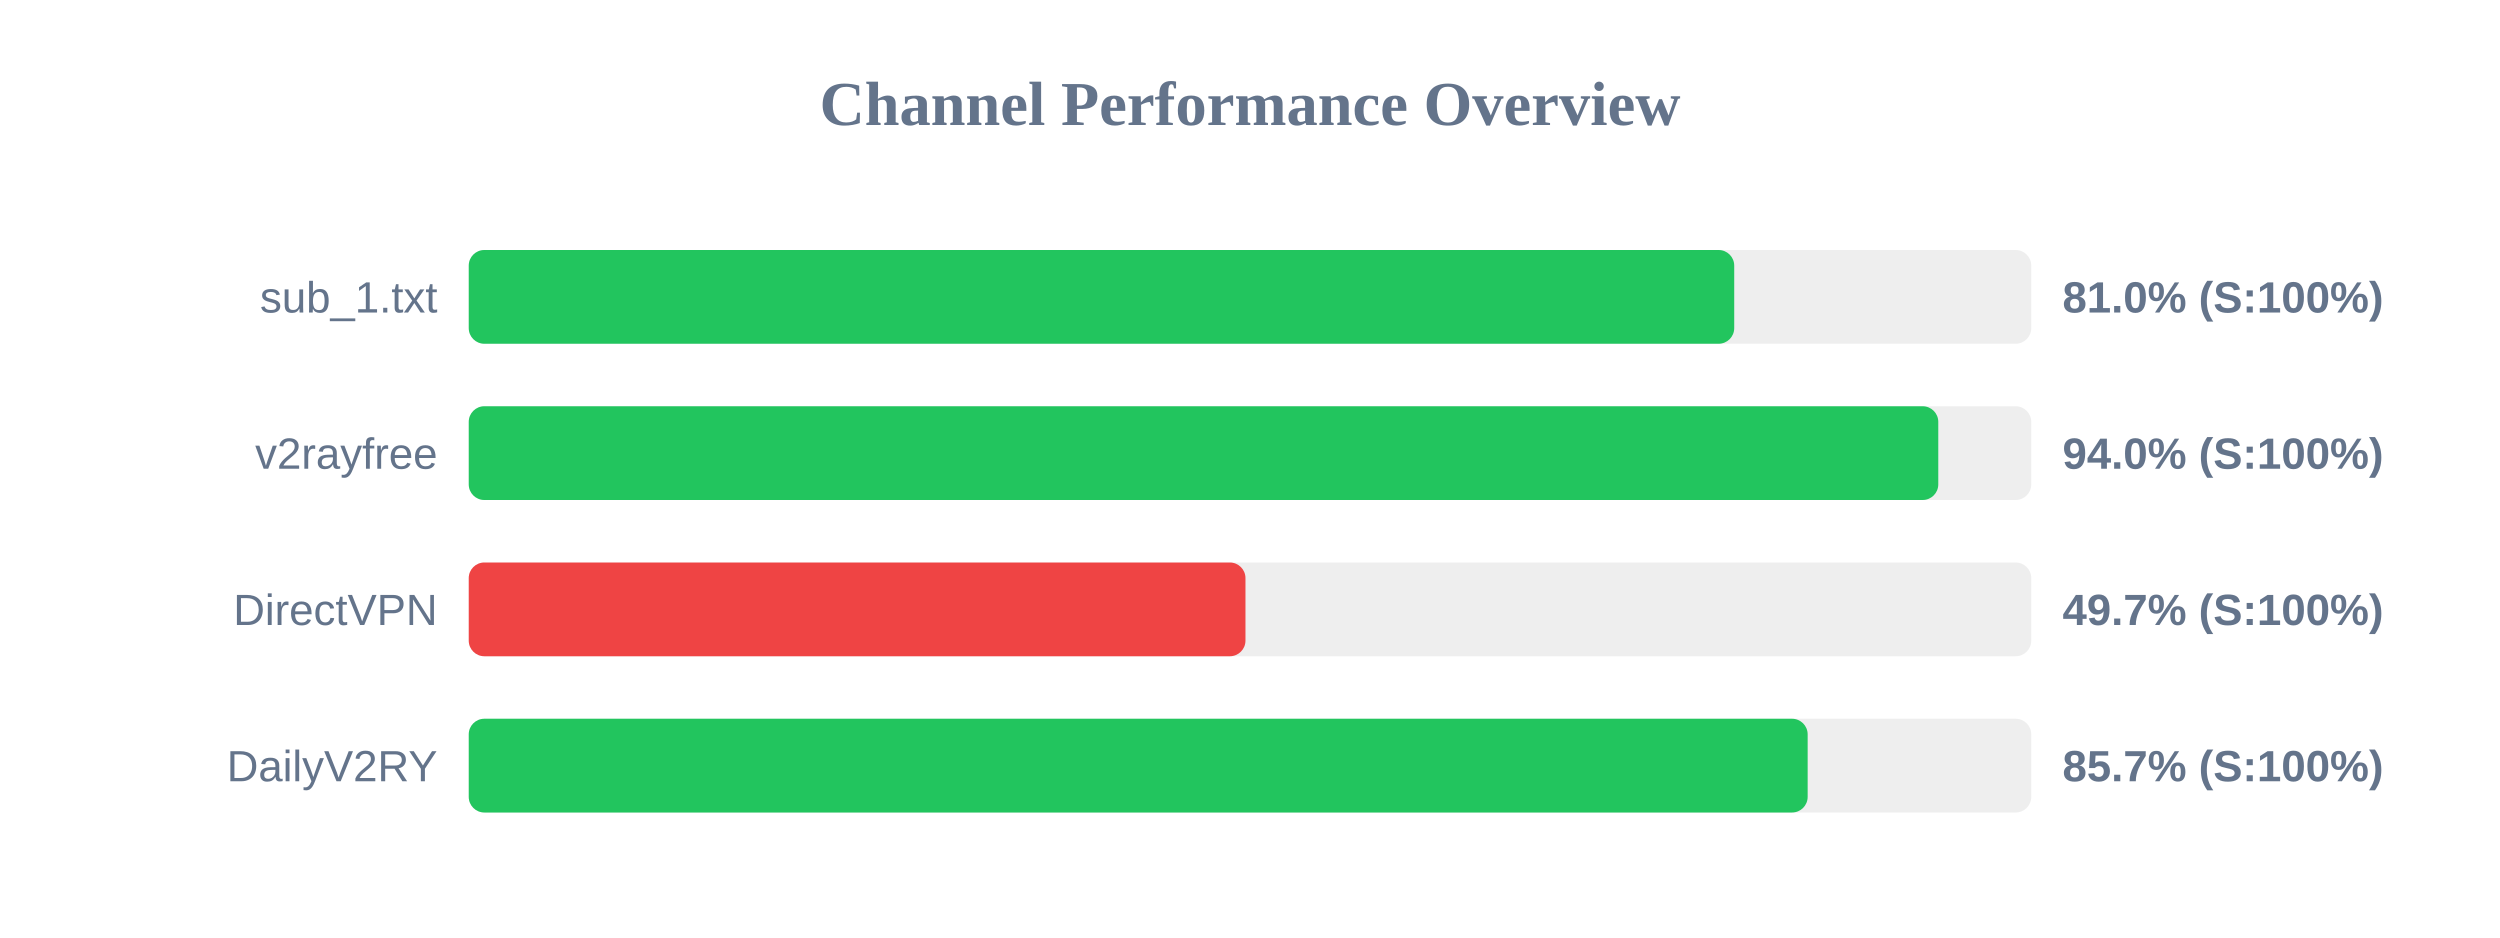
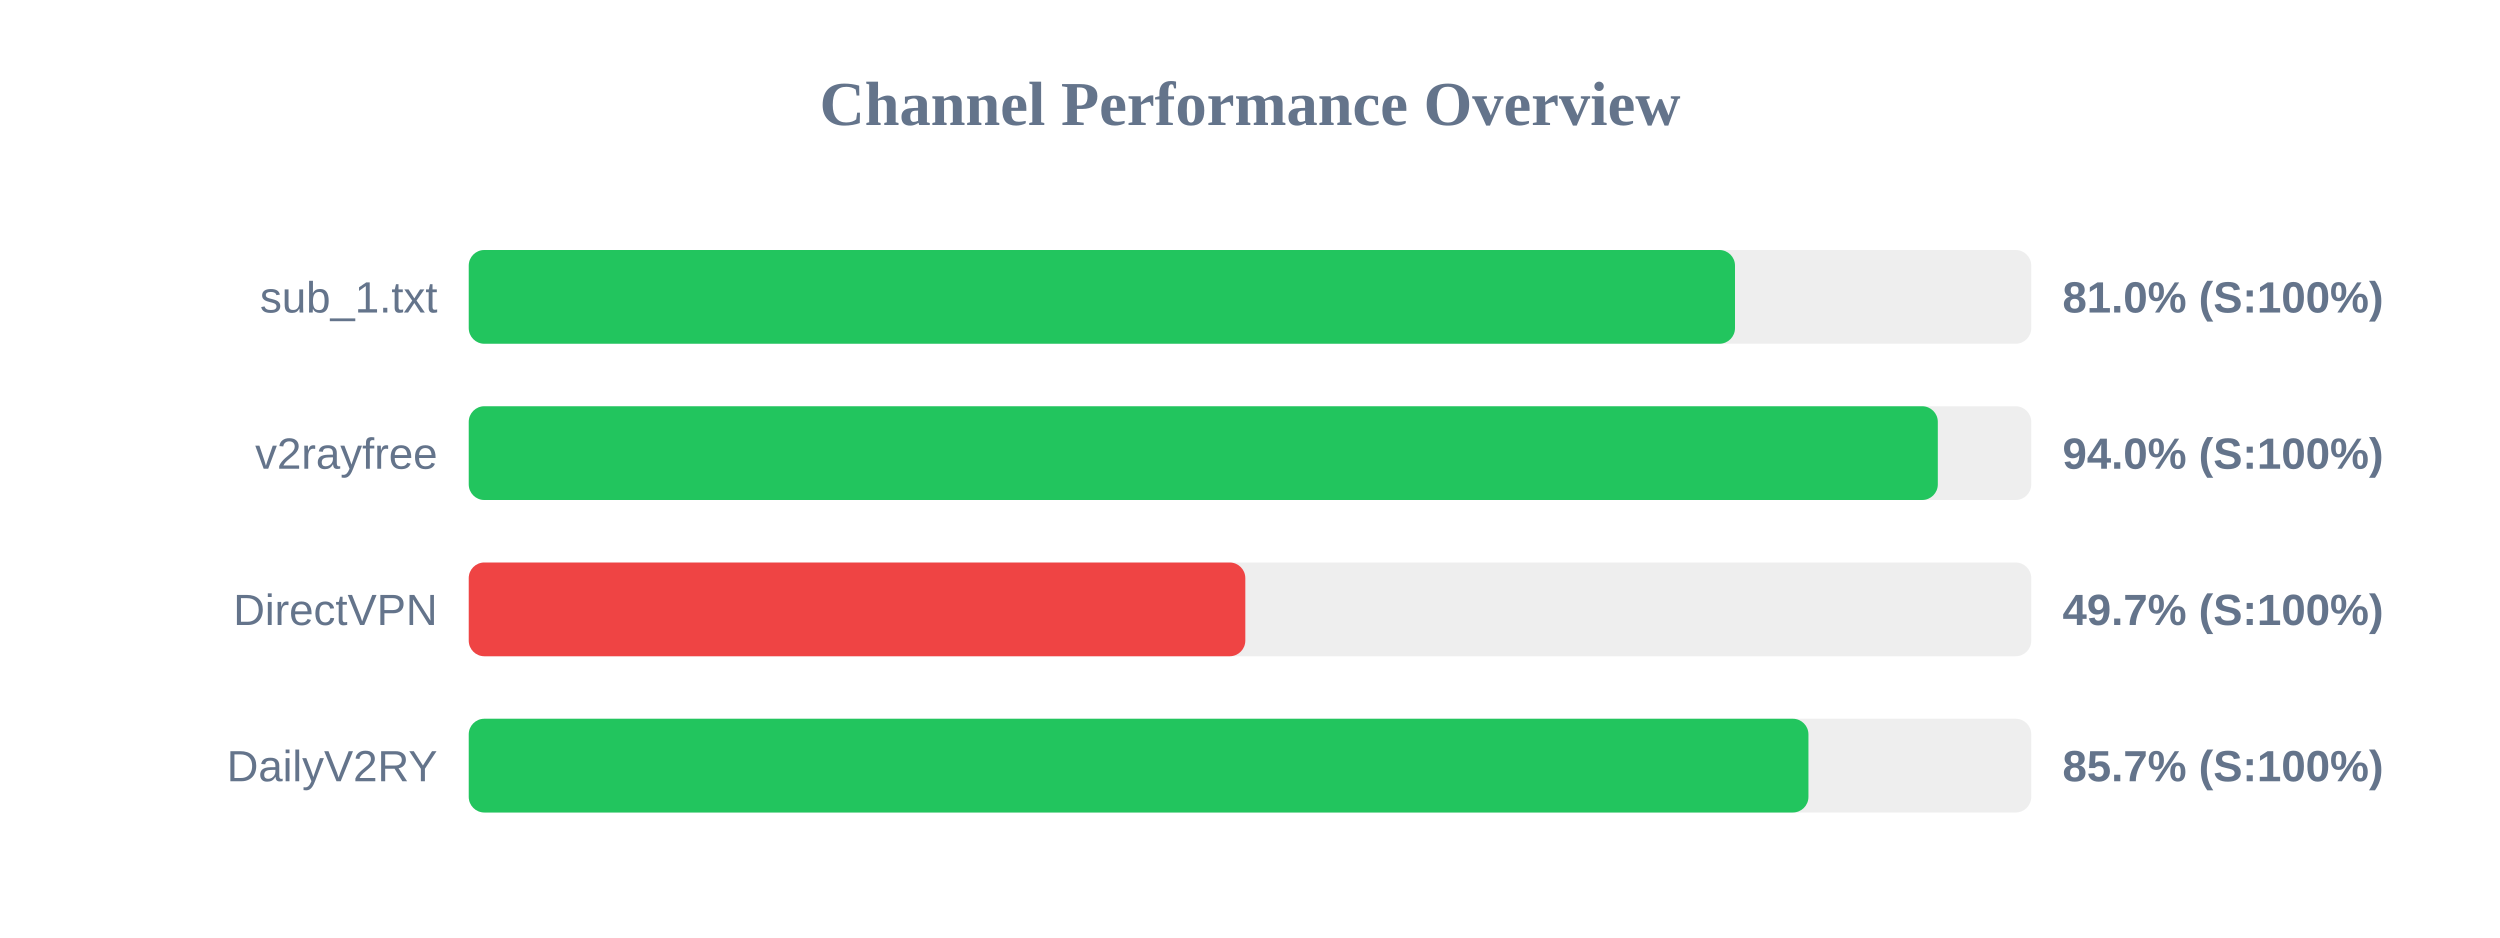
<svg xmlns="http://www.w3.org/2000/svg" width="800" height="300" version="1.1">
  <style>
        .row { font: 14px Arial; fill: #64748b; }
        .score { font: bold 14px Arial; fill: #64748b; }
    </style>
  <text x="400" y="40" text-anchor="middle" font-size="20px" font-weight="bold" fill="#64748b">Channel Performance Overview</text>
  <rect x="150" y="80" width="500" height="30" fill="#eee" rx="5" />
-   <rect x="150" y="80" width="404.95" height="30" fill="#22c55e" rx="5" />
+   <rect x="150" y="80" width="405.2" height="30" fill="#22c55e" rx="5" />
  <text x="140" y="100" text-anchor="end" class="row">sub_1.txt</text>
  <text x="660" y="100" text-anchor="start" class="score">81.0% (S:100%)</text>
  <rect x="150" y="130" width="500" height="30" fill="#eee" rx="5" />
-   <rect x="150" y="130" width="470.25" height="30" fill="#22c55e" rx="5" />
+   <rect x="150" y="130" width="470.1" height="30" fill="#22c55e" rx="5" />
  <text x="140" y="150" text-anchor="end" class="row">v2rayfree</text>
  <text x="660" y="150" text-anchor="start" class="score">94.0% (S:100%)</text>
  <rect x="150" y="180" width="500" height="30" fill="#eee" rx="5" />
-   <rect x="150" y="180" width="248.55" height="30" fill="#ef4444" rx="5" />
+   <rect x="150" y="180" width="248.5" height="30" fill="#ef4444" rx="5" />
  <text x="140" y="200" text-anchor="end" class="row">DirectVPN</text>
  <text x="660" y="200" text-anchor="start" class="score">49.7% (S:100%)</text>
  <rect x="150" y="230" width="500" height="30" fill="#eee" rx="5" />
-   <rect x="150" y="230" width="428.45" height="30" fill="#22c55e" rx="5" />
+   <rect x="150" y="230" width="428.7" height="30" fill="#22c55e" rx="5" />
  <text x="140" y="250" text-anchor="end" class="row">DailyV2RY</text>
  <text x="660" y="250" text-anchor="start" class="score">85.7% (S:100%)</text>
</svg>
